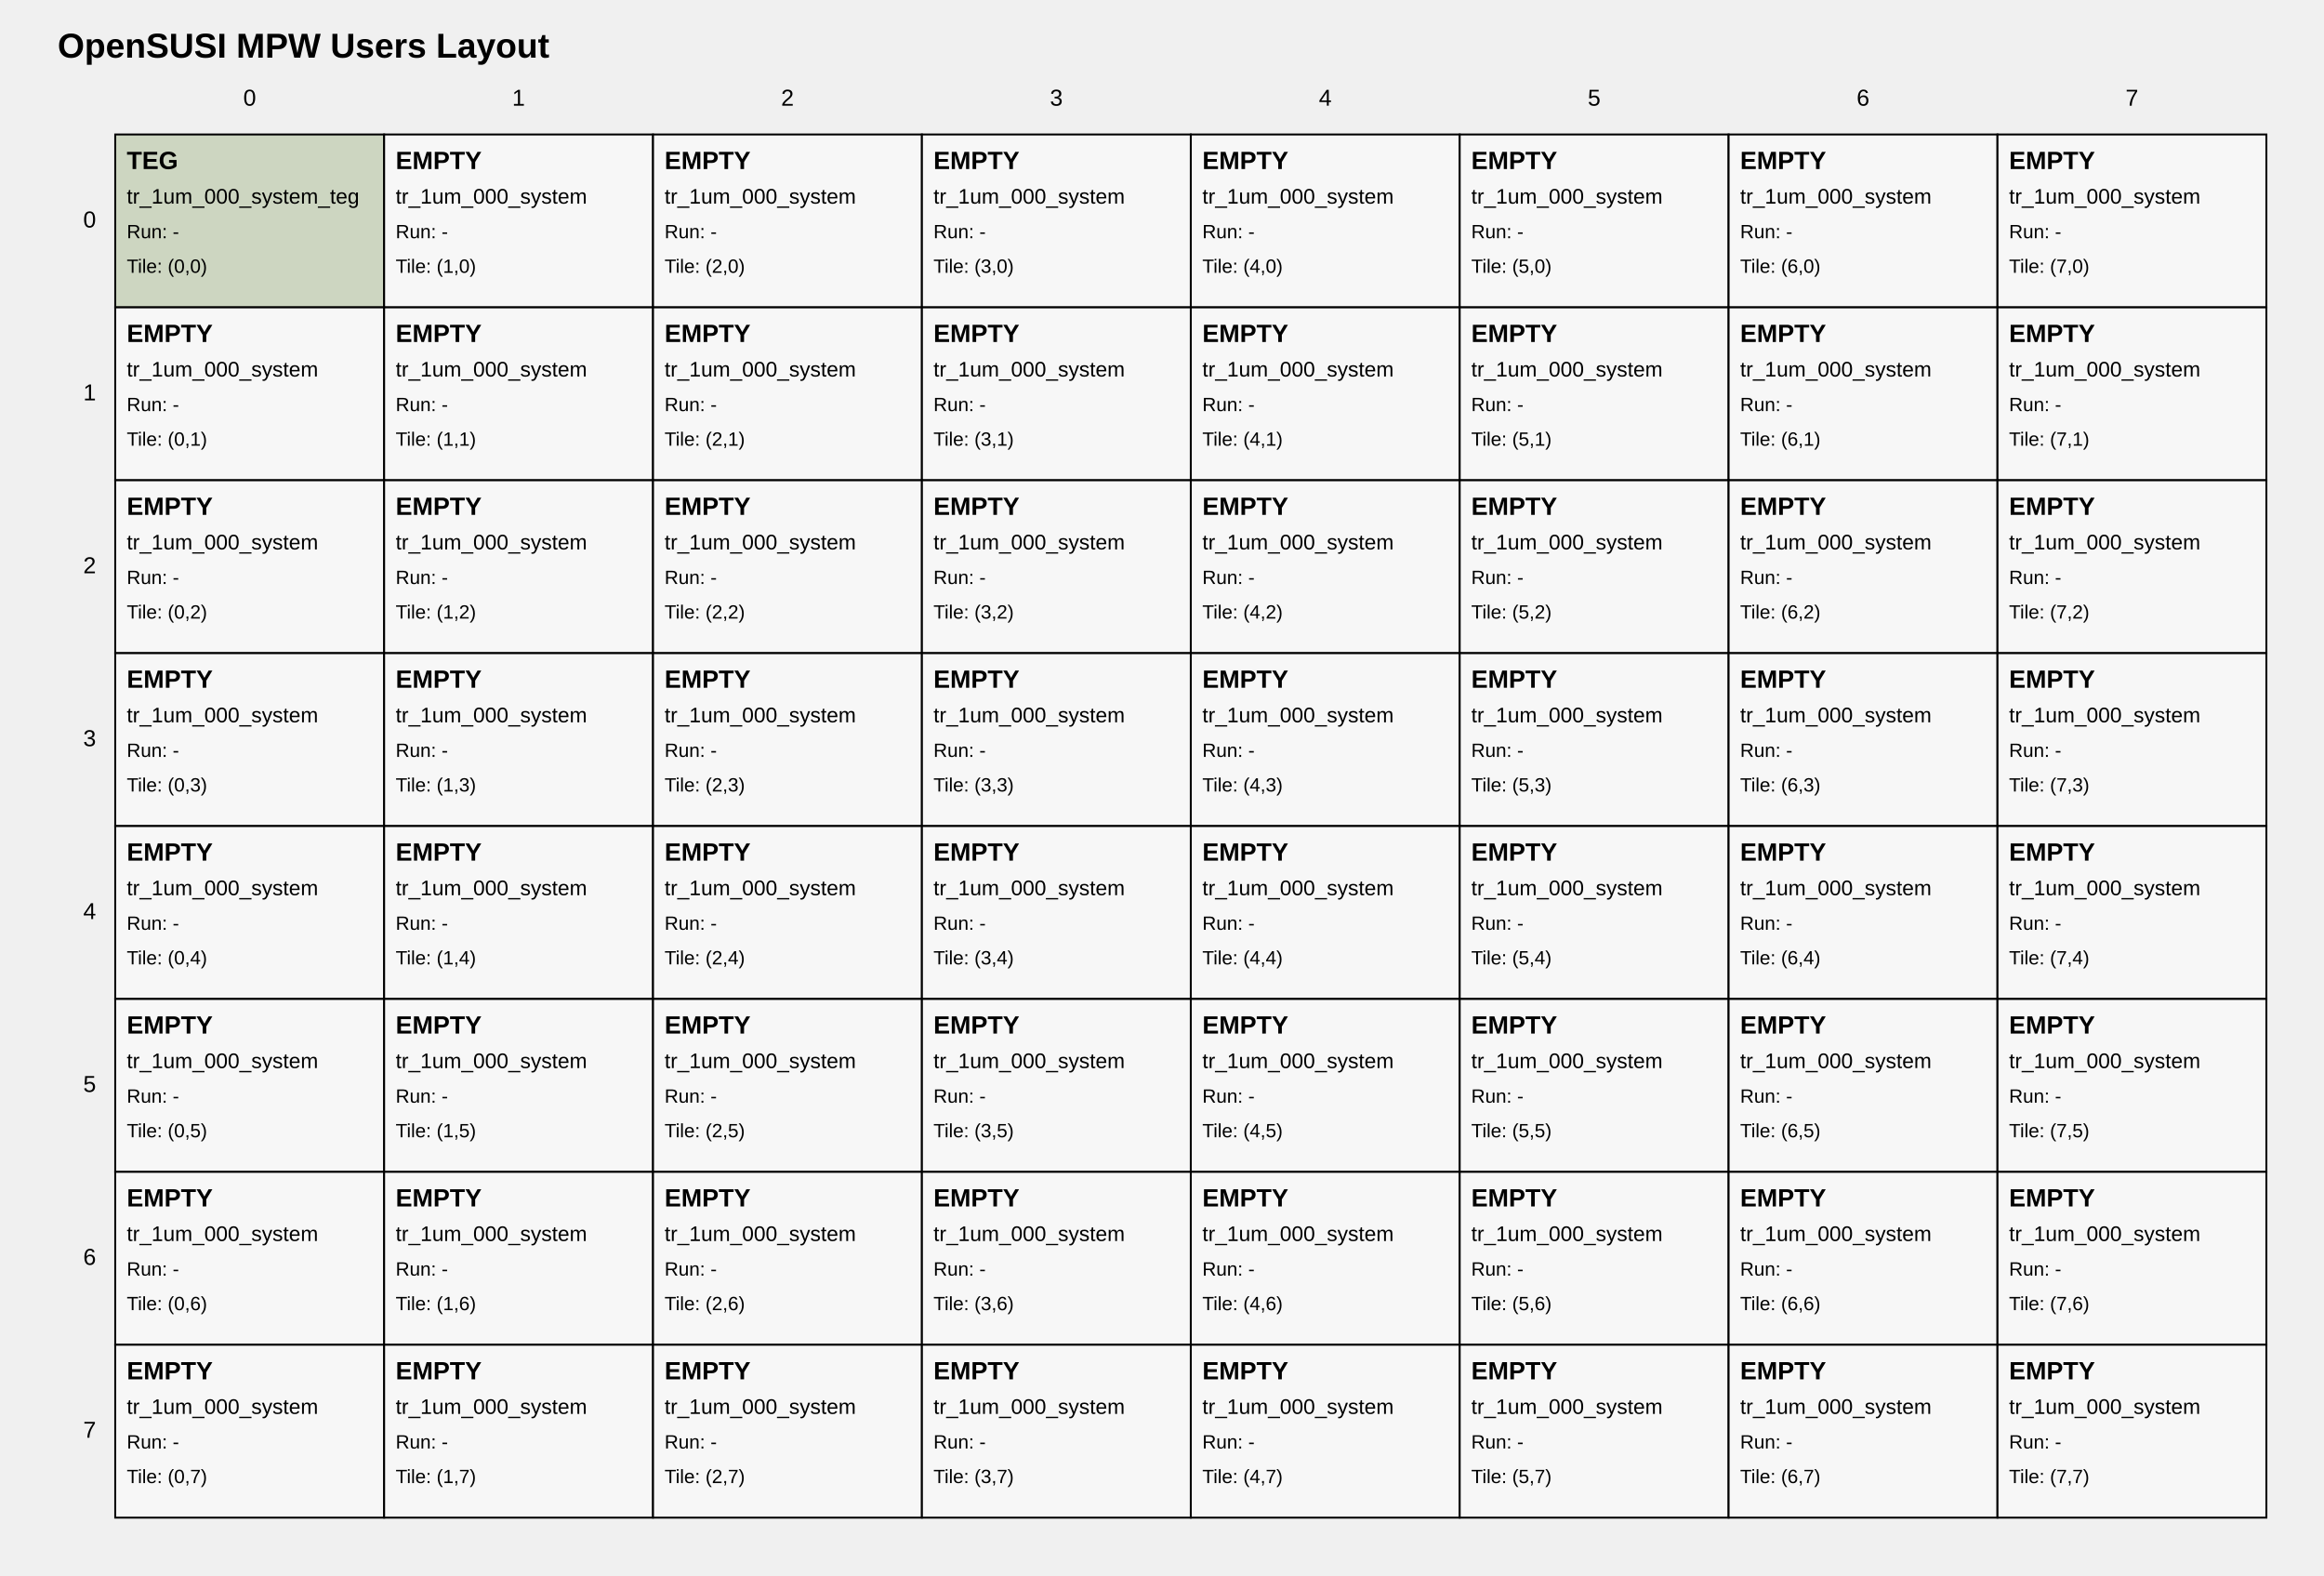
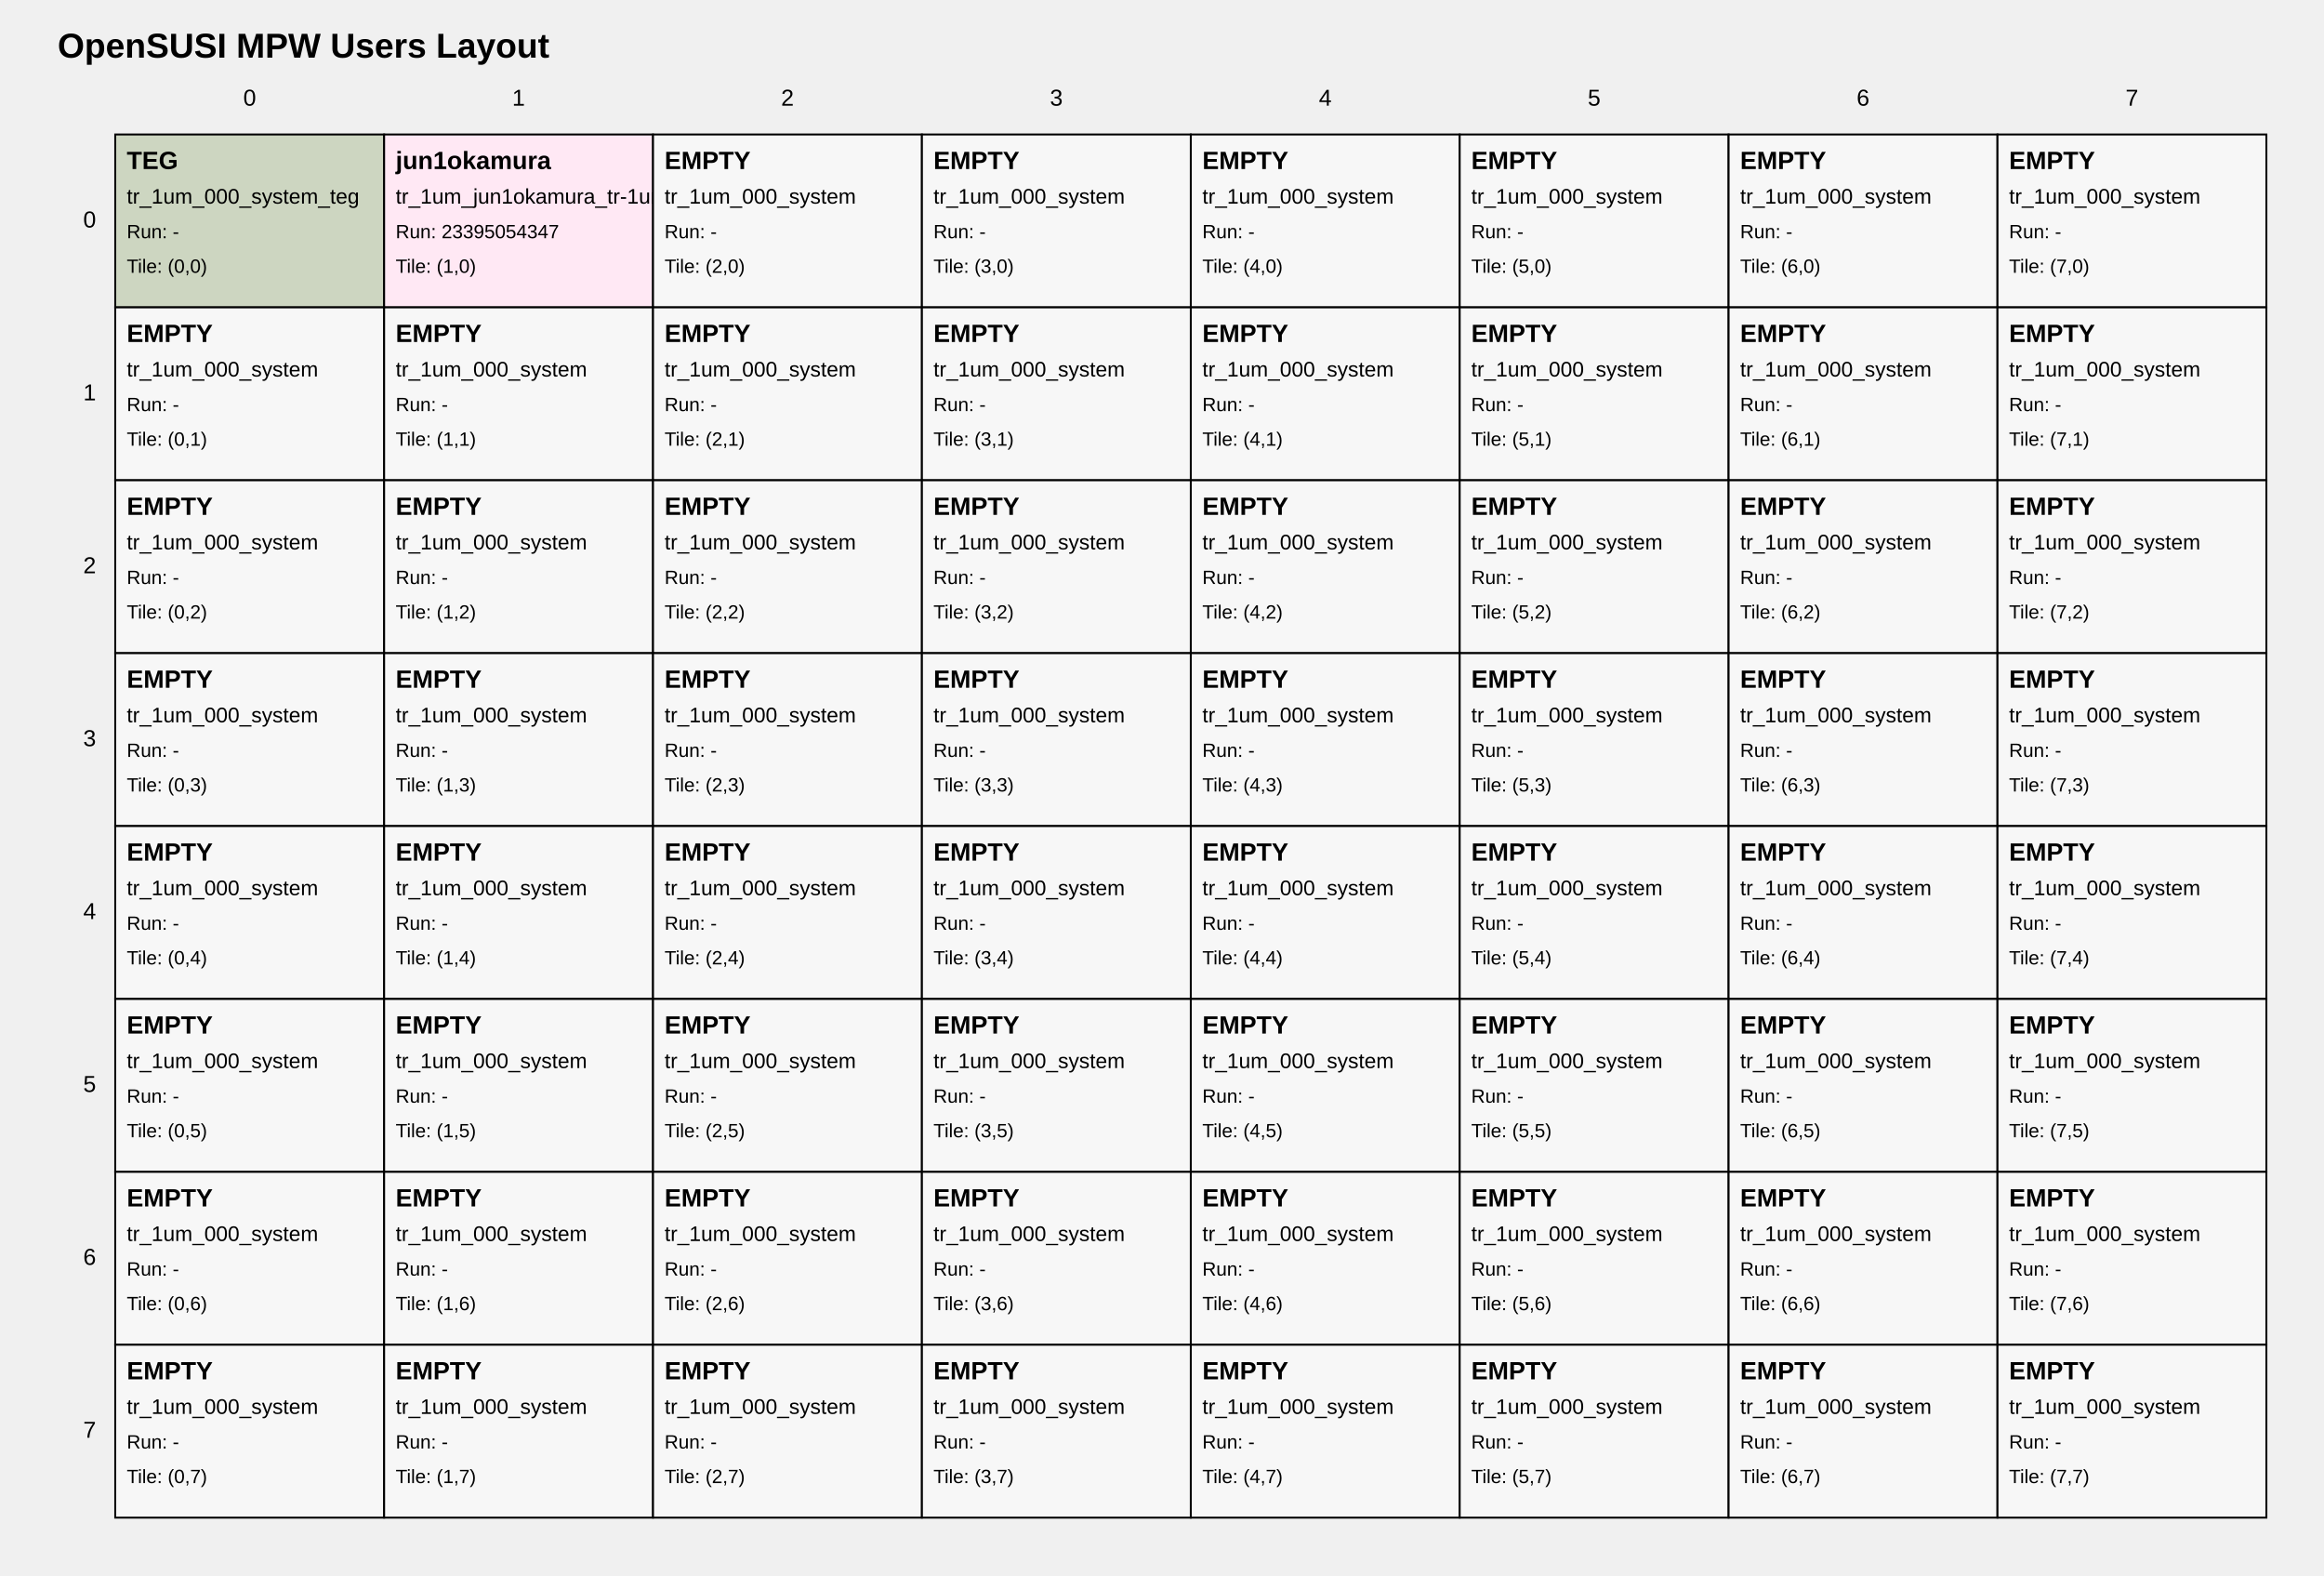
<svg xmlns="http://www.w3.org/2000/svg" width="1210" height="820" viewBox="0 0 1210 820">
  <style>
text { font-family: Arial, sans-serif; fill: black; }
.tile { fill: white; stroke: black; stroke-width: 1; }
.tile-teg { fill: #cdd6c1; }
.tile-user { fill: #ffe8f4; }
.tile-fill { fill: #f7f7f7; }
.grid-label { font-size: 12px; }
.title { font-size: 18px; font-weight: bold; }
.tile-title { font-size: 13px; font-weight: bold; }
.tile-sub { font-size: 11px; }
.tile-run { font-size: 10px; }
</style>
  <text class="title" x="30" y="30">OpenSUSI MPW Users Layout</text>
  <text class="grid-label" x="130.0" y="55" text-anchor="middle">0</text>
  <text class="grid-label" x="270.0" y="55" text-anchor="middle">1</text>
  <text class="grid-label" x="410.0" y="55" text-anchor="middle">2</text>
  <text class="grid-label" x="550.0" y="55" text-anchor="middle">3</text>
  <text class="grid-label" x="690.0" y="55" text-anchor="middle">4</text>
  <text class="grid-label" x="830.0" y="55" text-anchor="middle">5</text>
  <text class="grid-label" x="970.0" y="55" text-anchor="middle">6</text>
  <text class="grid-label" x="1110.0" y="55" text-anchor="middle">7</text>
  <text class="grid-label" x="50" y="115.0" text-anchor="end" dominant-baseline="middle">0</text>
  <text class="grid-label" x="50" y="205.0" text-anchor="end" dominant-baseline="middle">1</text>
  <text class="grid-label" x="50" y="295.0" text-anchor="end" dominant-baseline="middle">2</text>
  <text class="grid-label" x="50" y="385.0" text-anchor="end" dominant-baseline="middle">3</text>
  <text class="grid-label" x="50" y="475.0" text-anchor="end" dominant-baseline="middle">4</text>
  <text class="grid-label" x="50" y="565.0" text-anchor="end" dominant-baseline="middle">5</text>
  <text class="grid-label" x="50" y="655.0" text-anchor="end" dominant-baseline="middle">6</text>
  <text class="grid-label" x="50" y="745.0" text-anchor="end" dominant-baseline="middle">7</text>
  <a href="https://github.com/OpenSUSI/OpenSUSI_MPW_TR2026_TEST/blob/main/users/000_system" target="_blank">
    <rect class="tile tile-teg" x="60" y="70" width="140" height="90" />
    <text class="tile-title" x="66" y="88">TEG</text>
    <text class="tile-sub" x="66" y="106">tr_1um_000_system_teg</text>
    <text class="tile-run" x="66" y="124">Run: -</text>
    <text class="tile-run" x="66" y="142">Tile: (0,0)</text>
  </a>
-   <a href="https://github.com/OpenSUSI/OpenSUSI_MPW_TR2026_TEST/blob/main/users/000_system" target="_blank">
-     <rect class="tile tile-fill" x="200" y="70" width="140" height="90" />
-     <text class="tile-title" x="206" y="88">EMPTY</text>
-     <text class="tile-sub" x="206" y="106">tr_1um_000_system</text>
-     <text class="tile-run" x="206" y="124">Run: -</text>
+   <a href="https://github.com/OpenSUSI/OpenSUSI_MPW_TR2026_TEST/blob/main/users/jun1okamura/6ab4c45d80" target="_blank">
+     <rect class="tile tile-user" x="200" y="70" width="140" height="90" />
+     <text class="tile-title" x="206" y="88">jun1okamura</text>
+     <text class="tile-sub" x="206" y="106">tr_1um_jun1okamura_tr-1um_test</text>
+     <text class="tile-run" x="206" y="124">Run: 23395054347</text>
    <text class="tile-run" x="206" y="142">Tile: (1,0)</text>
  </a>
  <a href="https://github.com/OpenSUSI/OpenSUSI_MPW_TR2026_TEST/blob/main/users/000_system" target="_blank">
    <rect class="tile tile-fill" x="340" y="70" width="140" height="90" />
    <text class="tile-title" x="346" y="88">EMPTY</text>
    <text class="tile-sub" x="346" y="106">tr_1um_000_system</text>
    <text class="tile-run" x="346" y="124">Run: -</text>
    <text class="tile-run" x="346" y="142">Tile: (2,0)</text>
  </a>
  <a href="https://github.com/OpenSUSI/OpenSUSI_MPW_TR2026_TEST/blob/main/users/000_system" target="_blank">
    <rect class="tile tile-fill" x="480" y="70" width="140" height="90" />
    <text class="tile-title" x="486" y="88">EMPTY</text>
    <text class="tile-sub" x="486" y="106">tr_1um_000_system</text>
    <text class="tile-run" x="486" y="124">Run: -</text>
    <text class="tile-run" x="486" y="142">Tile: (3,0)</text>
  </a>
  <a href="https://github.com/OpenSUSI/OpenSUSI_MPW_TR2026_TEST/blob/main/users/000_system" target="_blank">
    <rect class="tile tile-fill" x="620" y="70" width="140" height="90" />
    <text class="tile-title" x="626" y="88">EMPTY</text>
    <text class="tile-sub" x="626" y="106">tr_1um_000_system</text>
    <text class="tile-run" x="626" y="124">Run: -</text>
    <text class="tile-run" x="626" y="142">Tile: (4,0)</text>
  </a>
  <a href="https://github.com/OpenSUSI/OpenSUSI_MPW_TR2026_TEST/blob/main/users/000_system" target="_blank">
    <rect class="tile tile-fill" x="760" y="70" width="140" height="90" />
    <text class="tile-title" x="766" y="88">EMPTY</text>
    <text class="tile-sub" x="766" y="106">tr_1um_000_system</text>
    <text class="tile-run" x="766" y="124">Run: -</text>
    <text class="tile-run" x="766" y="142">Tile: (5,0)</text>
  </a>
  <a href="https://github.com/OpenSUSI/OpenSUSI_MPW_TR2026_TEST/blob/main/users/000_system" target="_blank">
    <rect class="tile tile-fill" x="900" y="70" width="140" height="90" />
    <text class="tile-title" x="906" y="88">EMPTY</text>
    <text class="tile-sub" x="906" y="106">tr_1um_000_system</text>
    <text class="tile-run" x="906" y="124">Run: -</text>
    <text class="tile-run" x="906" y="142">Tile: (6,0)</text>
  </a>
  <a href="https://github.com/OpenSUSI/OpenSUSI_MPW_TR2026_TEST/blob/main/users/000_system" target="_blank">
    <rect class="tile tile-fill" x="1040" y="70" width="140" height="90" />
    <text class="tile-title" x="1046" y="88">EMPTY</text>
    <text class="tile-sub" x="1046" y="106">tr_1um_000_system</text>
    <text class="tile-run" x="1046" y="124">Run: -</text>
    <text class="tile-run" x="1046" y="142">Tile: (7,0)</text>
  </a>
  <a href="https://github.com/OpenSUSI/OpenSUSI_MPW_TR2026_TEST/blob/main/users/000_system" target="_blank">
    <rect class="tile tile-fill" x="60" y="160" width="140" height="90" />
    <text class="tile-title" x="66" y="178">EMPTY</text>
    <text class="tile-sub" x="66" y="196">tr_1um_000_system</text>
    <text class="tile-run" x="66" y="214">Run: -</text>
    <text class="tile-run" x="66" y="232">Tile: (0,1)</text>
  </a>
  <a href="https://github.com/OpenSUSI/OpenSUSI_MPW_TR2026_TEST/blob/main/users/000_system" target="_blank">
    <rect class="tile tile-fill" x="200" y="160" width="140" height="90" />
    <text class="tile-title" x="206" y="178">EMPTY</text>
    <text class="tile-sub" x="206" y="196">tr_1um_000_system</text>
    <text class="tile-run" x="206" y="214">Run: -</text>
    <text class="tile-run" x="206" y="232">Tile: (1,1)</text>
  </a>
  <a href="https://github.com/OpenSUSI/OpenSUSI_MPW_TR2026_TEST/blob/main/users/000_system" target="_blank">
    <rect class="tile tile-fill" x="340" y="160" width="140" height="90" />
    <text class="tile-title" x="346" y="178">EMPTY</text>
    <text class="tile-sub" x="346" y="196">tr_1um_000_system</text>
    <text class="tile-run" x="346" y="214">Run: -</text>
    <text class="tile-run" x="346" y="232">Tile: (2,1)</text>
  </a>
  <a href="https://github.com/OpenSUSI/OpenSUSI_MPW_TR2026_TEST/blob/main/users/000_system" target="_blank">
    <rect class="tile tile-fill" x="480" y="160" width="140" height="90" />
    <text class="tile-title" x="486" y="178">EMPTY</text>
    <text class="tile-sub" x="486" y="196">tr_1um_000_system</text>
    <text class="tile-run" x="486" y="214">Run: -</text>
    <text class="tile-run" x="486" y="232">Tile: (3,1)</text>
  </a>
  <a href="https://github.com/OpenSUSI/OpenSUSI_MPW_TR2026_TEST/blob/main/users/000_system" target="_blank">
    <rect class="tile tile-fill" x="620" y="160" width="140" height="90" />
    <text class="tile-title" x="626" y="178">EMPTY</text>
    <text class="tile-sub" x="626" y="196">tr_1um_000_system</text>
    <text class="tile-run" x="626" y="214">Run: -</text>
    <text class="tile-run" x="626" y="232">Tile: (4,1)</text>
  </a>
  <a href="https://github.com/OpenSUSI/OpenSUSI_MPW_TR2026_TEST/blob/main/users/000_system" target="_blank">
    <rect class="tile tile-fill" x="760" y="160" width="140" height="90" />
    <text class="tile-title" x="766" y="178">EMPTY</text>
    <text class="tile-sub" x="766" y="196">tr_1um_000_system</text>
    <text class="tile-run" x="766" y="214">Run: -</text>
    <text class="tile-run" x="766" y="232">Tile: (5,1)</text>
  </a>
  <a href="https://github.com/OpenSUSI/OpenSUSI_MPW_TR2026_TEST/blob/main/users/000_system" target="_blank">
    <rect class="tile tile-fill" x="900" y="160" width="140" height="90" />
    <text class="tile-title" x="906" y="178">EMPTY</text>
    <text class="tile-sub" x="906" y="196">tr_1um_000_system</text>
    <text class="tile-run" x="906" y="214">Run: -</text>
    <text class="tile-run" x="906" y="232">Tile: (6,1)</text>
  </a>
  <a href="https://github.com/OpenSUSI/OpenSUSI_MPW_TR2026_TEST/blob/main/users/000_system" target="_blank">
    <rect class="tile tile-fill" x="1040" y="160" width="140" height="90" />
    <text class="tile-title" x="1046" y="178">EMPTY</text>
    <text class="tile-sub" x="1046" y="196">tr_1um_000_system</text>
    <text class="tile-run" x="1046" y="214">Run: -</text>
    <text class="tile-run" x="1046" y="232">Tile: (7,1)</text>
  </a>
  <a href="https://github.com/OpenSUSI/OpenSUSI_MPW_TR2026_TEST/blob/main/users/000_system" target="_blank">
    <rect class="tile tile-fill" x="60" y="250" width="140" height="90" />
    <text class="tile-title" x="66" y="268">EMPTY</text>
    <text class="tile-sub" x="66" y="286">tr_1um_000_system</text>
    <text class="tile-run" x="66" y="304">Run: -</text>
    <text class="tile-run" x="66" y="322">Tile: (0,2)</text>
  </a>
  <a href="https://github.com/OpenSUSI/OpenSUSI_MPW_TR2026_TEST/blob/main/users/000_system" target="_blank">
    <rect class="tile tile-fill" x="200" y="250" width="140" height="90" />
    <text class="tile-title" x="206" y="268">EMPTY</text>
    <text class="tile-sub" x="206" y="286">tr_1um_000_system</text>
    <text class="tile-run" x="206" y="304">Run: -</text>
    <text class="tile-run" x="206" y="322">Tile: (1,2)</text>
  </a>
  <a href="https://github.com/OpenSUSI/OpenSUSI_MPW_TR2026_TEST/blob/main/users/000_system" target="_blank">
    <rect class="tile tile-fill" x="340" y="250" width="140" height="90" />
    <text class="tile-title" x="346" y="268">EMPTY</text>
    <text class="tile-sub" x="346" y="286">tr_1um_000_system</text>
    <text class="tile-run" x="346" y="304">Run: -</text>
    <text class="tile-run" x="346" y="322">Tile: (2,2)</text>
  </a>
  <a href="https://github.com/OpenSUSI/OpenSUSI_MPW_TR2026_TEST/blob/main/users/000_system" target="_blank">
    <rect class="tile tile-fill" x="480" y="250" width="140" height="90" />
    <text class="tile-title" x="486" y="268">EMPTY</text>
    <text class="tile-sub" x="486" y="286">tr_1um_000_system</text>
    <text class="tile-run" x="486" y="304">Run: -</text>
    <text class="tile-run" x="486" y="322">Tile: (3,2)</text>
  </a>
  <a href="https://github.com/OpenSUSI/OpenSUSI_MPW_TR2026_TEST/blob/main/users/000_system" target="_blank">
    <rect class="tile tile-fill" x="620" y="250" width="140" height="90" />
    <text class="tile-title" x="626" y="268">EMPTY</text>
    <text class="tile-sub" x="626" y="286">tr_1um_000_system</text>
    <text class="tile-run" x="626" y="304">Run: -</text>
    <text class="tile-run" x="626" y="322">Tile: (4,2)</text>
  </a>
  <a href="https://github.com/OpenSUSI/OpenSUSI_MPW_TR2026_TEST/blob/main/users/000_system" target="_blank">
    <rect class="tile tile-fill" x="760" y="250" width="140" height="90" />
    <text class="tile-title" x="766" y="268">EMPTY</text>
    <text class="tile-sub" x="766" y="286">tr_1um_000_system</text>
    <text class="tile-run" x="766" y="304">Run: -</text>
    <text class="tile-run" x="766" y="322">Tile: (5,2)</text>
  </a>
  <a href="https://github.com/OpenSUSI/OpenSUSI_MPW_TR2026_TEST/blob/main/users/000_system" target="_blank">
    <rect class="tile tile-fill" x="900" y="250" width="140" height="90" />
    <text class="tile-title" x="906" y="268">EMPTY</text>
    <text class="tile-sub" x="906" y="286">tr_1um_000_system</text>
    <text class="tile-run" x="906" y="304">Run: -</text>
    <text class="tile-run" x="906" y="322">Tile: (6,2)</text>
  </a>
  <a href="https://github.com/OpenSUSI/OpenSUSI_MPW_TR2026_TEST/blob/main/users/000_system" target="_blank">
    <rect class="tile tile-fill" x="1040" y="250" width="140" height="90" />
    <text class="tile-title" x="1046" y="268">EMPTY</text>
    <text class="tile-sub" x="1046" y="286">tr_1um_000_system</text>
    <text class="tile-run" x="1046" y="304">Run: -</text>
    <text class="tile-run" x="1046" y="322">Tile: (7,2)</text>
  </a>
  <a href="https://github.com/OpenSUSI/OpenSUSI_MPW_TR2026_TEST/blob/main/users/000_system" target="_blank">
    <rect class="tile tile-fill" x="60" y="340" width="140" height="90" />
    <text class="tile-title" x="66" y="358">EMPTY</text>
    <text class="tile-sub" x="66" y="376">tr_1um_000_system</text>
    <text class="tile-run" x="66" y="394">Run: -</text>
    <text class="tile-run" x="66" y="412">Tile: (0,3)</text>
  </a>
  <a href="https://github.com/OpenSUSI/OpenSUSI_MPW_TR2026_TEST/blob/main/users/000_system" target="_blank">
    <rect class="tile tile-fill" x="200" y="340" width="140" height="90" />
    <text class="tile-title" x="206" y="358">EMPTY</text>
    <text class="tile-sub" x="206" y="376">tr_1um_000_system</text>
    <text class="tile-run" x="206" y="394">Run: -</text>
    <text class="tile-run" x="206" y="412">Tile: (1,3)</text>
  </a>
  <a href="https://github.com/OpenSUSI/OpenSUSI_MPW_TR2026_TEST/blob/main/users/000_system" target="_blank">
    <rect class="tile tile-fill" x="340" y="340" width="140" height="90" />
    <text class="tile-title" x="346" y="358">EMPTY</text>
    <text class="tile-sub" x="346" y="376">tr_1um_000_system</text>
    <text class="tile-run" x="346" y="394">Run: -</text>
    <text class="tile-run" x="346" y="412">Tile: (2,3)</text>
  </a>
  <a href="https://github.com/OpenSUSI/OpenSUSI_MPW_TR2026_TEST/blob/main/users/000_system" target="_blank">
    <rect class="tile tile-fill" x="480" y="340" width="140" height="90" />
    <text class="tile-title" x="486" y="358">EMPTY</text>
    <text class="tile-sub" x="486" y="376">tr_1um_000_system</text>
    <text class="tile-run" x="486" y="394">Run: -</text>
    <text class="tile-run" x="486" y="412">Tile: (3,3)</text>
  </a>
  <a href="https://github.com/OpenSUSI/OpenSUSI_MPW_TR2026_TEST/blob/main/users/000_system" target="_blank">
    <rect class="tile tile-fill" x="620" y="340" width="140" height="90" />
    <text class="tile-title" x="626" y="358">EMPTY</text>
    <text class="tile-sub" x="626" y="376">tr_1um_000_system</text>
    <text class="tile-run" x="626" y="394">Run: -</text>
    <text class="tile-run" x="626" y="412">Tile: (4,3)</text>
  </a>
  <a href="https://github.com/OpenSUSI/OpenSUSI_MPW_TR2026_TEST/blob/main/users/000_system" target="_blank">
    <rect class="tile tile-fill" x="760" y="340" width="140" height="90" />
    <text class="tile-title" x="766" y="358">EMPTY</text>
    <text class="tile-sub" x="766" y="376">tr_1um_000_system</text>
    <text class="tile-run" x="766" y="394">Run: -</text>
    <text class="tile-run" x="766" y="412">Tile: (5,3)</text>
  </a>
  <a href="https://github.com/OpenSUSI/OpenSUSI_MPW_TR2026_TEST/blob/main/users/000_system" target="_blank">
    <rect class="tile tile-fill" x="900" y="340" width="140" height="90" />
    <text class="tile-title" x="906" y="358">EMPTY</text>
    <text class="tile-sub" x="906" y="376">tr_1um_000_system</text>
    <text class="tile-run" x="906" y="394">Run: -</text>
    <text class="tile-run" x="906" y="412">Tile: (6,3)</text>
  </a>
  <a href="https://github.com/OpenSUSI/OpenSUSI_MPW_TR2026_TEST/blob/main/users/000_system" target="_blank">
    <rect class="tile tile-fill" x="1040" y="340" width="140" height="90" />
    <text class="tile-title" x="1046" y="358">EMPTY</text>
    <text class="tile-sub" x="1046" y="376">tr_1um_000_system</text>
    <text class="tile-run" x="1046" y="394">Run: -</text>
    <text class="tile-run" x="1046" y="412">Tile: (7,3)</text>
  </a>
  <a href="https://github.com/OpenSUSI/OpenSUSI_MPW_TR2026_TEST/blob/main/users/000_system" target="_blank">
    <rect class="tile tile-fill" x="60" y="430" width="140" height="90" />
    <text class="tile-title" x="66" y="448">EMPTY</text>
    <text class="tile-sub" x="66" y="466">tr_1um_000_system</text>
    <text class="tile-run" x="66" y="484">Run: -</text>
    <text class="tile-run" x="66" y="502">Tile: (0,4)</text>
  </a>
  <a href="https://github.com/OpenSUSI/OpenSUSI_MPW_TR2026_TEST/blob/main/users/000_system" target="_blank">
    <rect class="tile tile-fill" x="200" y="430" width="140" height="90" />
    <text class="tile-title" x="206" y="448">EMPTY</text>
    <text class="tile-sub" x="206" y="466">tr_1um_000_system</text>
    <text class="tile-run" x="206" y="484">Run: -</text>
    <text class="tile-run" x="206" y="502">Tile: (1,4)</text>
  </a>
  <a href="https://github.com/OpenSUSI/OpenSUSI_MPW_TR2026_TEST/blob/main/users/000_system" target="_blank">
    <rect class="tile tile-fill" x="340" y="430" width="140" height="90" />
    <text class="tile-title" x="346" y="448">EMPTY</text>
    <text class="tile-sub" x="346" y="466">tr_1um_000_system</text>
    <text class="tile-run" x="346" y="484">Run: -</text>
    <text class="tile-run" x="346" y="502">Tile: (2,4)</text>
  </a>
  <a href="https://github.com/OpenSUSI/OpenSUSI_MPW_TR2026_TEST/blob/main/users/000_system" target="_blank">
    <rect class="tile tile-fill" x="480" y="430" width="140" height="90" />
    <text class="tile-title" x="486" y="448">EMPTY</text>
    <text class="tile-sub" x="486" y="466">tr_1um_000_system</text>
    <text class="tile-run" x="486" y="484">Run: -</text>
    <text class="tile-run" x="486" y="502">Tile: (3,4)</text>
  </a>
  <a href="https://github.com/OpenSUSI/OpenSUSI_MPW_TR2026_TEST/blob/main/users/000_system" target="_blank">
    <rect class="tile tile-fill" x="620" y="430" width="140" height="90" />
    <text class="tile-title" x="626" y="448">EMPTY</text>
    <text class="tile-sub" x="626" y="466">tr_1um_000_system</text>
    <text class="tile-run" x="626" y="484">Run: -</text>
    <text class="tile-run" x="626" y="502">Tile: (4,4)</text>
  </a>
  <a href="https://github.com/OpenSUSI/OpenSUSI_MPW_TR2026_TEST/blob/main/users/000_system" target="_blank">
    <rect class="tile tile-fill" x="760" y="430" width="140" height="90" />
    <text class="tile-title" x="766" y="448">EMPTY</text>
    <text class="tile-sub" x="766" y="466">tr_1um_000_system</text>
    <text class="tile-run" x="766" y="484">Run: -</text>
    <text class="tile-run" x="766" y="502">Tile: (5,4)</text>
  </a>
  <a href="https://github.com/OpenSUSI/OpenSUSI_MPW_TR2026_TEST/blob/main/users/000_system" target="_blank">
    <rect class="tile tile-fill" x="900" y="430" width="140" height="90" />
    <text class="tile-title" x="906" y="448">EMPTY</text>
    <text class="tile-sub" x="906" y="466">tr_1um_000_system</text>
    <text class="tile-run" x="906" y="484">Run: -</text>
    <text class="tile-run" x="906" y="502">Tile: (6,4)</text>
  </a>
  <a href="https://github.com/OpenSUSI/OpenSUSI_MPW_TR2026_TEST/blob/main/users/000_system" target="_blank">
    <rect class="tile tile-fill" x="1040" y="430" width="140" height="90" />
    <text class="tile-title" x="1046" y="448">EMPTY</text>
    <text class="tile-sub" x="1046" y="466">tr_1um_000_system</text>
    <text class="tile-run" x="1046" y="484">Run: -</text>
    <text class="tile-run" x="1046" y="502">Tile: (7,4)</text>
  </a>
  <a href="https://github.com/OpenSUSI/OpenSUSI_MPW_TR2026_TEST/blob/main/users/000_system" target="_blank">
    <rect class="tile tile-fill" x="60" y="520" width="140" height="90" />
    <text class="tile-title" x="66" y="538">EMPTY</text>
    <text class="tile-sub" x="66" y="556">tr_1um_000_system</text>
    <text class="tile-run" x="66" y="574">Run: -</text>
    <text class="tile-run" x="66" y="592">Tile: (0,5)</text>
  </a>
  <a href="https://github.com/OpenSUSI/OpenSUSI_MPW_TR2026_TEST/blob/main/users/000_system" target="_blank">
    <rect class="tile tile-fill" x="200" y="520" width="140" height="90" />
    <text class="tile-title" x="206" y="538">EMPTY</text>
    <text class="tile-sub" x="206" y="556">tr_1um_000_system</text>
    <text class="tile-run" x="206" y="574">Run: -</text>
    <text class="tile-run" x="206" y="592">Tile: (1,5)</text>
  </a>
  <a href="https://github.com/OpenSUSI/OpenSUSI_MPW_TR2026_TEST/blob/main/users/000_system" target="_blank">
    <rect class="tile tile-fill" x="340" y="520" width="140" height="90" />
    <text class="tile-title" x="346" y="538">EMPTY</text>
    <text class="tile-sub" x="346" y="556">tr_1um_000_system</text>
    <text class="tile-run" x="346" y="574">Run: -</text>
    <text class="tile-run" x="346" y="592">Tile: (2,5)</text>
  </a>
  <a href="https://github.com/OpenSUSI/OpenSUSI_MPW_TR2026_TEST/blob/main/users/000_system" target="_blank">
    <rect class="tile tile-fill" x="480" y="520" width="140" height="90" />
    <text class="tile-title" x="486" y="538">EMPTY</text>
    <text class="tile-sub" x="486" y="556">tr_1um_000_system</text>
    <text class="tile-run" x="486" y="574">Run: -</text>
    <text class="tile-run" x="486" y="592">Tile: (3,5)</text>
  </a>
  <a href="https://github.com/OpenSUSI/OpenSUSI_MPW_TR2026_TEST/blob/main/users/000_system" target="_blank">
    <rect class="tile tile-fill" x="620" y="520" width="140" height="90" />
    <text class="tile-title" x="626" y="538">EMPTY</text>
    <text class="tile-sub" x="626" y="556">tr_1um_000_system</text>
    <text class="tile-run" x="626" y="574">Run: -</text>
    <text class="tile-run" x="626" y="592">Tile: (4,5)</text>
  </a>
  <a href="https://github.com/OpenSUSI/OpenSUSI_MPW_TR2026_TEST/blob/main/users/000_system" target="_blank">
    <rect class="tile tile-fill" x="760" y="520" width="140" height="90" />
    <text class="tile-title" x="766" y="538">EMPTY</text>
    <text class="tile-sub" x="766" y="556">tr_1um_000_system</text>
    <text class="tile-run" x="766" y="574">Run: -</text>
    <text class="tile-run" x="766" y="592">Tile: (5,5)</text>
  </a>
  <a href="https://github.com/OpenSUSI/OpenSUSI_MPW_TR2026_TEST/blob/main/users/000_system" target="_blank">
    <rect class="tile tile-fill" x="900" y="520" width="140" height="90" />
    <text class="tile-title" x="906" y="538">EMPTY</text>
    <text class="tile-sub" x="906" y="556">tr_1um_000_system</text>
    <text class="tile-run" x="906" y="574">Run: -</text>
    <text class="tile-run" x="906" y="592">Tile: (6,5)</text>
  </a>
  <a href="https://github.com/OpenSUSI/OpenSUSI_MPW_TR2026_TEST/blob/main/users/000_system" target="_blank">
    <rect class="tile tile-fill" x="1040" y="520" width="140" height="90" />
    <text class="tile-title" x="1046" y="538">EMPTY</text>
    <text class="tile-sub" x="1046" y="556">tr_1um_000_system</text>
    <text class="tile-run" x="1046" y="574">Run: -</text>
    <text class="tile-run" x="1046" y="592">Tile: (7,5)</text>
  </a>
  <a href="https://github.com/OpenSUSI/OpenSUSI_MPW_TR2026_TEST/blob/main/users/000_system" target="_blank">
    <rect class="tile tile-fill" x="60" y="610" width="140" height="90" />
    <text class="tile-title" x="66" y="628">EMPTY</text>
    <text class="tile-sub" x="66" y="646">tr_1um_000_system</text>
    <text class="tile-run" x="66" y="664">Run: -</text>
    <text class="tile-run" x="66" y="682">Tile: (0,6)</text>
  </a>
  <a href="https://github.com/OpenSUSI/OpenSUSI_MPW_TR2026_TEST/blob/main/users/000_system" target="_blank">
    <rect class="tile tile-fill" x="200" y="610" width="140" height="90" />
    <text class="tile-title" x="206" y="628">EMPTY</text>
    <text class="tile-sub" x="206" y="646">tr_1um_000_system</text>
    <text class="tile-run" x="206" y="664">Run: -</text>
    <text class="tile-run" x="206" y="682">Tile: (1,6)</text>
  </a>
  <a href="https://github.com/OpenSUSI/OpenSUSI_MPW_TR2026_TEST/blob/main/users/000_system" target="_blank">
    <rect class="tile tile-fill" x="340" y="610" width="140" height="90" />
    <text class="tile-title" x="346" y="628">EMPTY</text>
    <text class="tile-sub" x="346" y="646">tr_1um_000_system</text>
    <text class="tile-run" x="346" y="664">Run: -</text>
    <text class="tile-run" x="346" y="682">Tile: (2,6)</text>
  </a>
  <a href="https://github.com/OpenSUSI/OpenSUSI_MPW_TR2026_TEST/blob/main/users/000_system" target="_blank">
    <rect class="tile tile-fill" x="480" y="610" width="140" height="90" />
    <text class="tile-title" x="486" y="628">EMPTY</text>
    <text class="tile-sub" x="486" y="646">tr_1um_000_system</text>
    <text class="tile-run" x="486" y="664">Run: -</text>
    <text class="tile-run" x="486" y="682">Tile: (3,6)</text>
  </a>
  <a href="https://github.com/OpenSUSI/OpenSUSI_MPW_TR2026_TEST/blob/main/users/000_system" target="_blank">
    <rect class="tile tile-fill" x="620" y="610" width="140" height="90" />
    <text class="tile-title" x="626" y="628">EMPTY</text>
    <text class="tile-sub" x="626" y="646">tr_1um_000_system</text>
    <text class="tile-run" x="626" y="664">Run: -</text>
    <text class="tile-run" x="626" y="682">Tile: (4,6)</text>
  </a>
  <a href="https://github.com/OpenSUSI/OpenSUSI_MPW_TR2026_TEST/blob/main/users/000_system" target="_blank">
    <rect class="tile tile-fill" x="760" y="610" width="140" height="90" />
    <text class="tile-title" x="766" y="628">EMPTY</text>
    <text class="tile-sub" x="766" y="646">tr_1um_000_system</text>
    <text class="tile-run" x="766" y="664">Run: -</text>
    <text class="tile-run" x="766" y="682">Tile: (5,6)</text>
  </a>
  <a href="https://github.com/OpenSUSI/OpenSUSI_MPW_TR2026_TEST/blob/main/users/000_system" target="_blank">
    <rect class="tile tile-fill" x="900" y="610" width="140" height="90" />
    <text class="tile-title" x="906" y="628">EMPTY</text>
    <text class="tile-sub" x="906" y="646">tr_1um_000_system</text>
    <text class="tile-run" x="906" y="664">Run: -</text>
    <text class="tile-run" x="906" y="682">Tile: (6,6)</text>
  </a>
  <a href="https://github.com/OpenSUSI/OpenSUSI_MPW_TR2026_TEST/blob/main/users/000_system" target="_blank">
    <rect class="tile tile-fill" x="1040" y="610" width="140" height="90" />
    <text class="tile-title" x="1046" y="628">EMPTY</text>
    <text class="tile-sub" x="1046" y="646">tr_1um_000_system</text>
    <text class="tile-run" x="1046" y="664">Run: -</text>
    <text class="tile-run" x="1046" y="682">Tile: (7,6)</text>
  </a>
  <a href="https://github.com/OpenSUSI/OpenSUSI_MPW_TR2026_TEST/blob/main/users/000_system" target="_blank">
    <rect class="tile tile-fill" x="60" y="700" width="140" height="90" />
    <text class="tile-title" x="66" y="718">EMPTY</text>
    <text class="tile-sub" x="66" y="736">tr_1um_000_system</text>
    <text class="tile-run" x="66" y="754">Run: -</text>
    <text class="tile-run" x="66" y="772">Tile: (0,7)</text>
  </a>
  <a href="https://github.com/OpenSUSI/OpenSUSI_MPW_TR2026_TEST/blob/main/users/000_system" target="_blank">
    <rect class="tile tile-fill" x="200" y="700" width="140" height="90" />
    <text class="tile-title" x="206" y="718">EMPTY</text>
    <text class="tile-sub" x="206" y="736">tr_1um_000_system</text>
    <text class="tile-run" x="206" y="754">Run: -</text>
    <text class="tile-run" x="206" y="772">Tile: (1,7)</text>
  </a>
  <a href="https://github.com/OpenSUSI/OpenSUSI_MPW_TR2026_TEST/blob/main/users/000_system" target="_blank">
    <rect class="tile tile-fill" x="340" y="700" width="140" height="90" />
    <text class="tile-title" x="346" y="718">EMPTY</text>
    <text class="tile-sub" x="346" y="736">tr_1um_000_system</text>
    <text class="tile-run" x="346" y="754">Run: -</text>
    <text class="tile-run" x="346" y="772">Tile: (2,7)</text>
  </a>
  <a href="https://github.com/OpenSUSI/OpenSUSI_MPW_TR2026_TEST/blob/main/users/000_system" target="_blank">
    <rect class="tile tile-fill" x="480" y="700" width="140" height="90" />
    <text class="tile-title" x="486" y="718">EMPTY</text>
    <text class="tile-sub" x="486" y="736">tr_1um_000_system</text>
    <text class="tile-run" x="486" y="754">Run: -</text>
    <text class="tile-run" x="486" y="772">Tile: (3,7)</text>
  </a>
  <a href="https://github.com/OpenSUSI/OpenSUSI_MPW_TR2026_TEST/blob/main/users/000_system" target="_blank">
    <rect class="tile tile-fill" x="620" y="700" width="140" height="90" />
    <text class="tile-title" x="626" y="718">EMPTY</text>
    <text class="tile-sub" x="626" y="736">tr_1um_000_system</text>
    <text class="tile-run" x="626" y="754">Run: -</text>
    <text class="tile-run" x="626" y="772">Tile: (4,7)</text>
  </a>
  <a href="https://github.com/OpenSUSI/OpenSUSI_MPW_TR2026_TEST/blob/main/users/000_system" target="_blank">
    <rect class="tile tile-fill" x="760" y="700" width="140" height="90" />
    <text class="tile-title" x="766" y="718">EMPTY</text>
    <text class="tile-sub" x="766" y="736">tr_1um_000_system</text>
    <text class="tile-run" x="766" y="754">Run: -</text>
    <text class="tile-run" x="766" y="772">Tile: (5,7)</text>
  </a>
  <a href="https://github.com/OpenSUSI/OpenSUSI_MPW_TR2026_TEST/blob/main/users/000_system" target="_blank">
    <rect class="tile tile-fill" x="900" y="700" width="140" height="90" />
    <text class="tile-title" x="906" y="718">EMPTY</text>
    <text class="tile-sub" x="906" y="736">tr_1um_000_system</text>
    <text class="tile-run" x="906" y="754">Run: -</text>
    <text class="tile-run" x="906" y="772">Tile: (6,7)</text>
  </a>
  <a href="https://github.com/OpenSUSI/OpenSUSI_MPW_TR2026_TEST/blob/main/users/000_system" target="_blank">
    <rect class="tile tile-fill" x="1040" y="700" width="140" height="90" />
    <text class="tile-title" x="1046" y="718">EMPTY</text>
    <text class="tile-sub" x="1046" y="736">tr_1um_000_system</text>
    <text class="tile-run" x="1046" y="754">Run: -</text>
    <text class="tile-run" x="1046" y="772">Tile: (7,7)</text>
  </a>
</svg>
